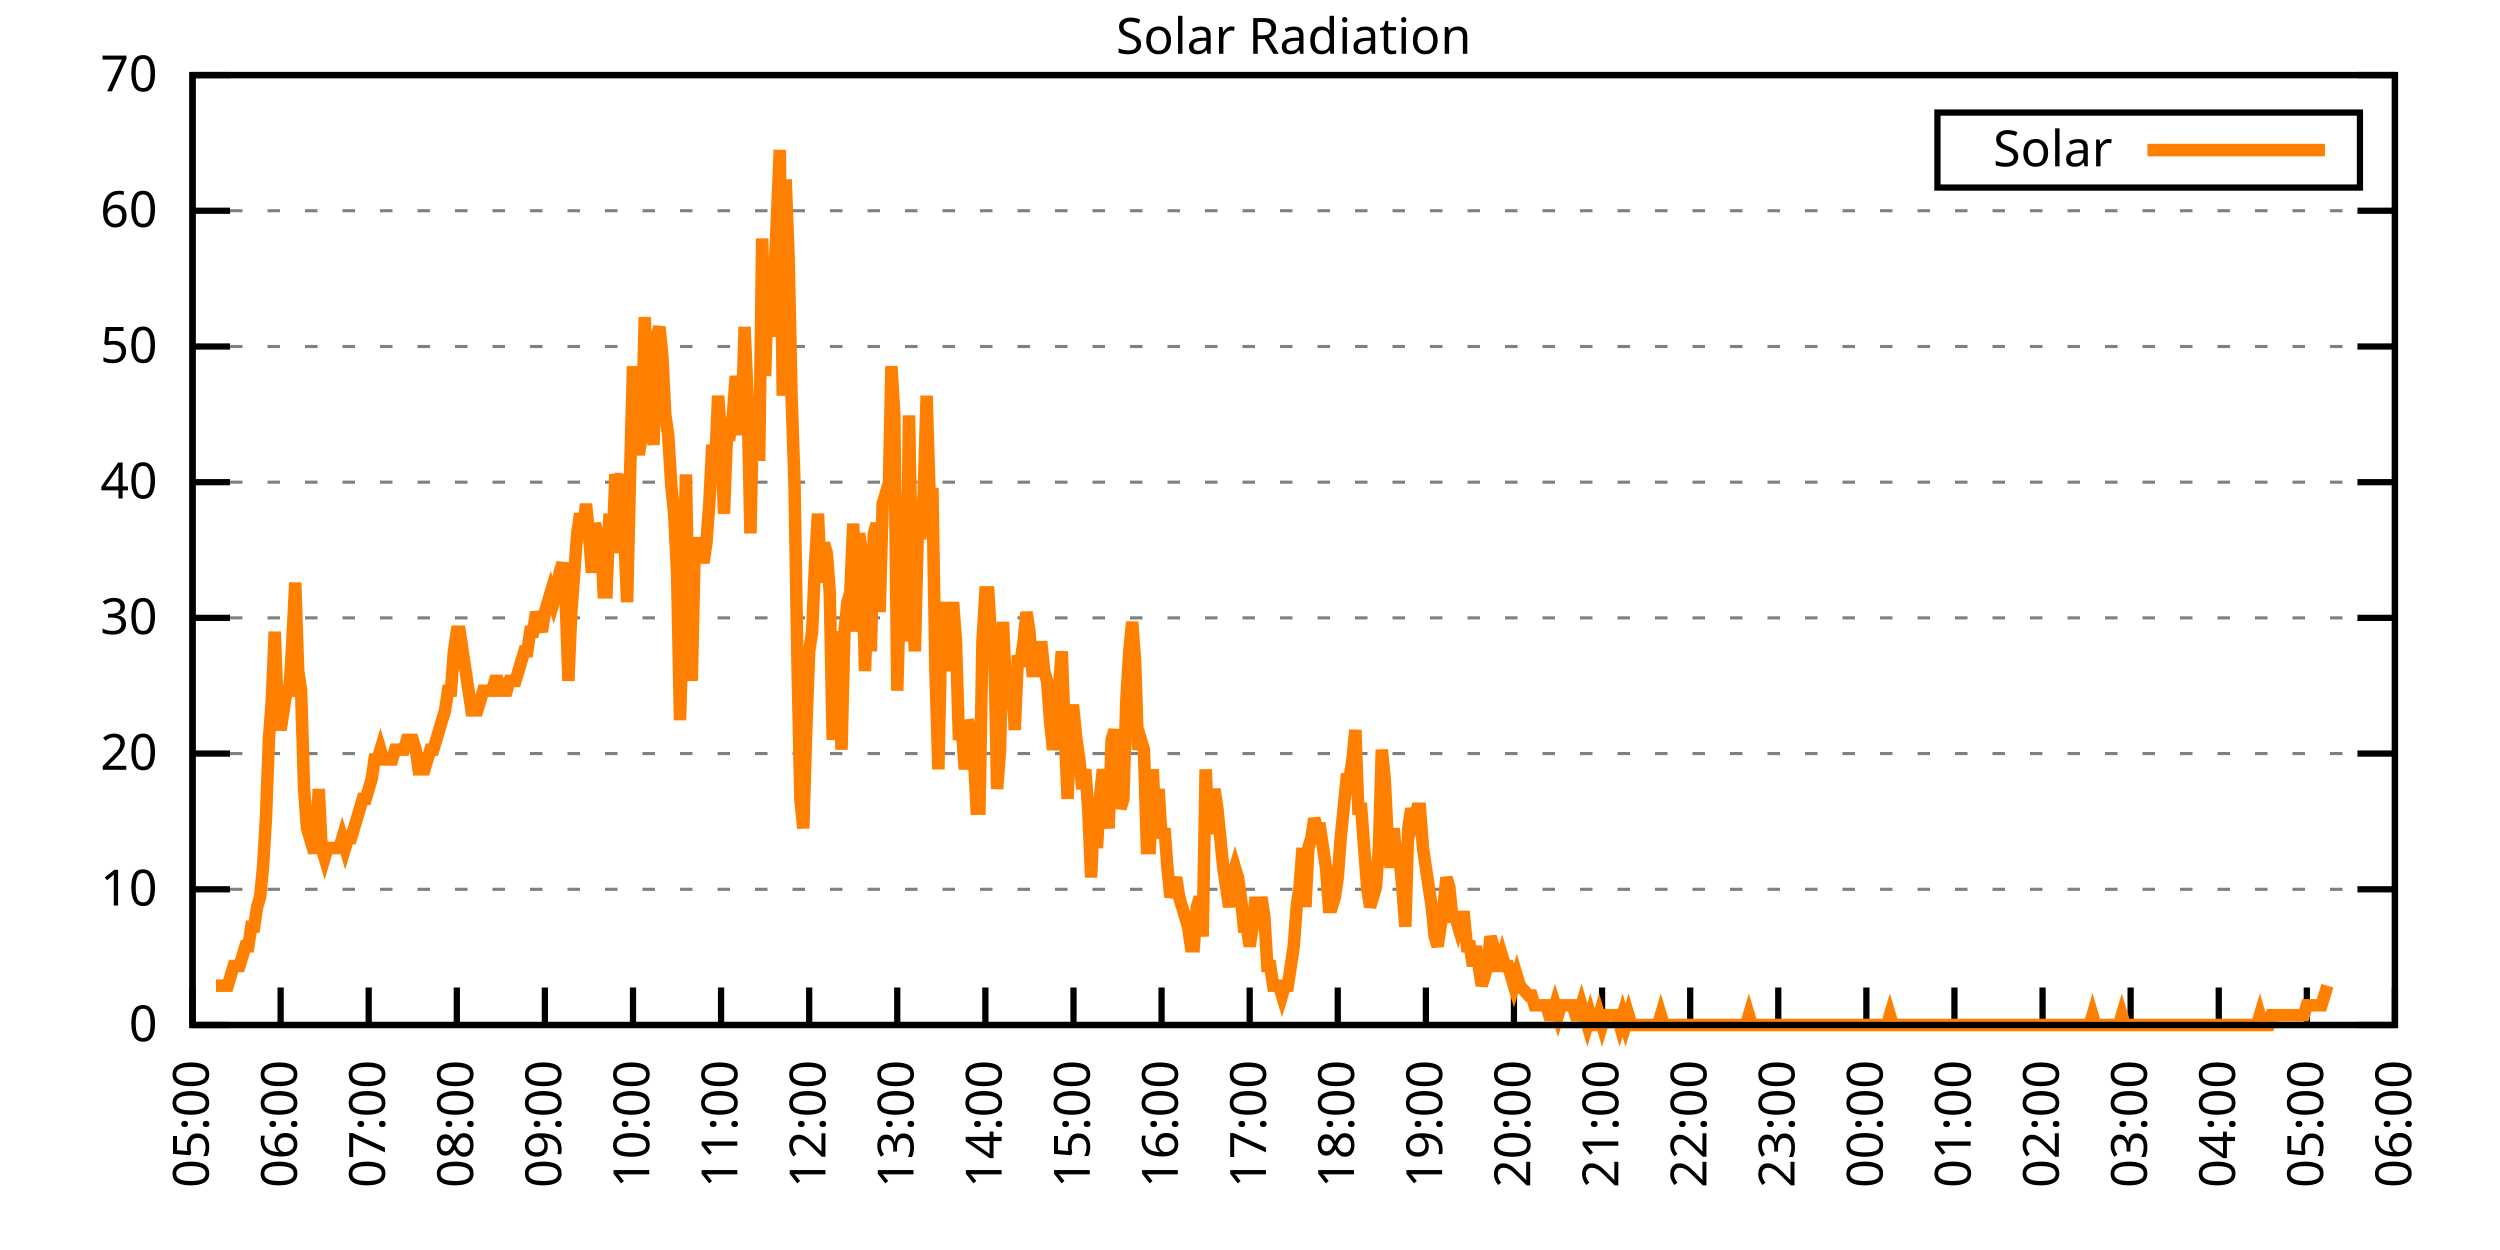
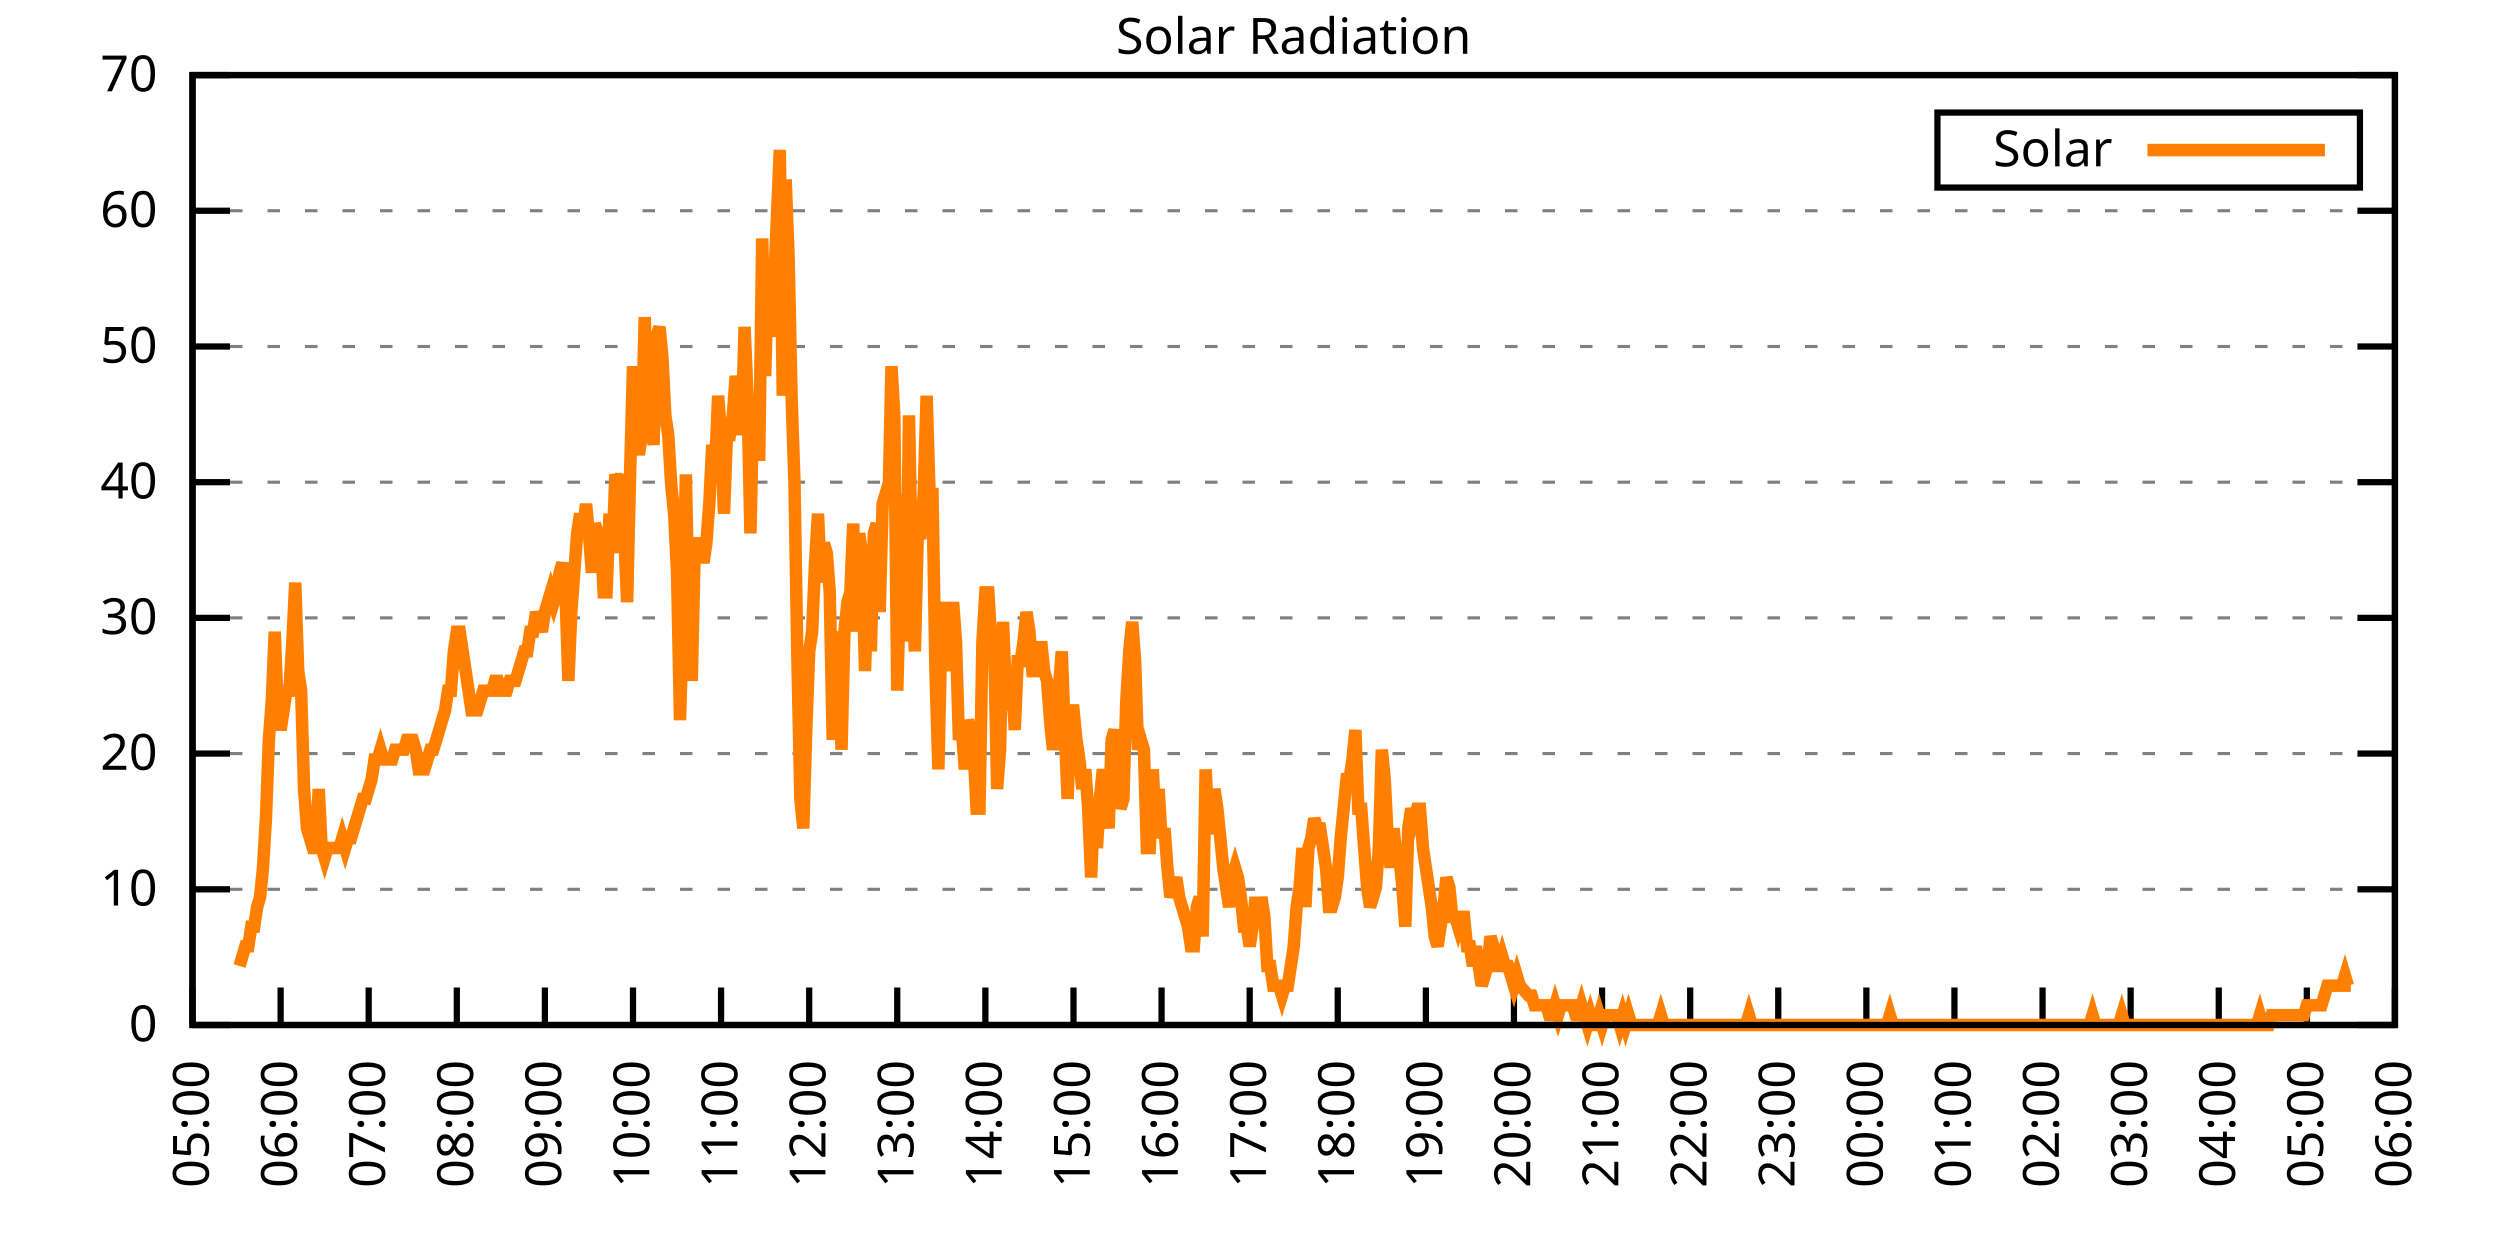
<svg xmlns="http://www.w3.org/2000/svg" xmlns:xlink="http://www.w3.org/1999/xlink" width="400" height="200" viewBox="0 0 400 200">
  <g id="gnuplot_canvas">
    <rect x="0" y="0" width="400" height="200" fill="none" />
    <defs>
      <circle id="gpDot" r="0.5" stroke-width="0.5" stroke="currentColor" />
      <path id="gpPt0" stroke-width="0.333" stroke="currentColor" d="M-1,0 h2 M0,-1 v2" />
      <path id="gpPt1" stroke-width="0.333" stroke="currentColor" d="M-1,-1 L1,1 M1,-1 L-1,1" />
      <path id="gpPt2" stroke-width="0.333" stroke="currentColor" d="M-1,0 L1,0 M0,-1 L0,1 M-1,-1 L1,1 M-1,1 L1,-1" />
      <rect id="gpPt3" stroke-width="0.333" stroke="currentColor" x="-1" y="-1" width="2" height="2" />
      <rect id="gpPt4" stroke-width="0.333" stroke="currentColor" fill="currentColor" x="-1" y="-1" width="2" height="2" />
      <circle id="gpPt5" stroke-width="0.333" stroke="currentColor" cx="0" cy="0" r="1" />
      <use xlink:href="#gpPt5" id="gpPt6" fill="currentColor" stroke="none" />
      <path id="gpPt7" stroke-width="0.333" stroke="currentColor" d="M0,-1.33 L-1.33,0.67 L1.33,0.67 z" />
      <use xlink:href="#gpPt7" id="gpPt8" fill="currentColor" stroke="none" />
      <use xlink:href="#gpPt7" id="gpPt9" stroke="currentColor" transform="rotate(180)" />
      <use xlink:href="#gpPt9" id="gpPt10" fill="currentColor" stroke="none" />
      <use xlink:href="#gpPt3" id="gpPt11" stroke="currentColor" transform="rotate(45)" />
      <use xlink:href="#gpPt11" id="gpPt12" fill="currentColor" stroke="none" />
      <path id="gpPt13" stroke-width="0.333" stroke="currentColor" d="M0,1.330 L1.265,0.411 L0.782,-1.067 L-0.782,-1.076 L-1.265,0.411 z" />
      <use xlink:href="#gpPt13" id="gpPt14" fill="currentColor" stroke="none" />
      <filter id="textbox" filterUnits="objectBoundingBox" x="0" y="0" height="1" width="1">
        <feFlood flood-color="white" flood-opacity="1" result="bgnd" />
        <feComposite in="SourceGraphic" in2="bgnd" operator="atop" />
      </filter>
      <filter id="greybox" filterUnits="objectBoundingBox" x="0" y="0" height="1" width="1">
        <feFlood flood-color="lightgrey" flood-opacity="1" result="grey" />
        <feComposite in="SourceGraphic" in2="grey" operator="atop" />
      </filter>
    </defs>
    <g fill="none" color="white" stroke="currentColor" stroke-width="1.00" stroke-linecap="butt" stroke-linejoin="miter">
</g>
    <g fill="none" color="black" stroke="currentColor" stroke-width="1.00" stroke-linecap="butt" stroke-linejoin="miter">
      <g stroke="none" shape-rendering="crispEdges">
        <polygon fill="rgb(255, 255, 255)" points="30.80,164.00 383.18,164.00 383.18,12.02 30.80,12.02 " />
      </g>
    </g>
    <g fill="none" color="black" stroke="currentColor" stroke-width="1.00" stroke-linecap="butt" stroke-linejoin="miter">
</g>
    <g fill="none" color="black" stroke="black" stroke-width="0.50" stroke-linecap="butt" stroke-linejoin="miter">
</g>
    <g fill="none" color="gray" stroke="currentColor" stroke-width="0.50" stroke-linecap="butt" stroke-linejoin="miter">
      <path stroke="gray" stroke-dasharray="2,4" class="gridline" d="M30.80,164.00 L383.19,164.00  " />
    </g>
    <g fill="none" color="gray" stroke="gray" stroke-width="1.00" stroke-linecap="butt" stroke-linejoin="miter">
</g>
    <g fill="none" color="black" stroke="currentColor" stroke-width="1.00" stroke-linecap="butt" stroke-linejoin="miter">
      <path stroke="black" d="M30.80,164.00 L36.80,164.00 M383.19,164.00 L377.19,164.00  " />
      <g transform="translate(25.20,166.60)" stroke="none" fill="black" font-family="Sans" font-size="8.00" text-anchor="end">
        <text>
          <tspan font-family="Sans"> 0</tspan>
        </text>
      </g>
    </g>
    <g fill="none" color="black" stroke="currentColor" stroke-width="1.00" stroke-linecap="butt" stroke-linejoin="miter">
</g>
    <g fill="none" color="black" stroke="black" stroke-width="0.50" stroke-linecap="butt" stroke-linejoin="miter">
</g>
    <g fill="none" color="gray" stroke="currentColor" stroke-width="0.50" stroke-linecap="butt" stroke-linejoin="miter">
      <path stroke="gray" stroke-dasharray="2,4" class="gridline" d="M30.80,142.29 L383.19,142.29  " />
    </g>
    <g fill="none" color="gray" stroke="gray" stroke-width="1.00" stroke-linecap="butt" stroke-linejoin="miter">
</g>
    <g fill="none" color="black" stroke="currentColor" stroke-width="1.00" stroke-linecap="butt" stroke-linejoin="miter">
      <path stroke="black" d="M30.80,142.29 L36.80,142.29 M383.19,142.29 L377.19,142.29  " />
      <g transform="translate(25.20,144.89)" stroke="none" fill="black" font-family="Sans" font-size="8.00" text-anchor="end">
        <text>
          <tspan font-family="Sans"> 10</tspan>
        </text>
      </g>
    </g>
    <g fill="none" color="black" stroke="currentColor" stroke-width="1.00" stroke-linecap="butt" stroke-linejoin="miter">
</g>
    <g fill="none" color="black" stroke="black" stroke-width="0.50" stroke-linecap="butt" stroke-linejoin="miter">
</g>
    <g fill="none" color="gray" stroke="currentColor" stroke-width="0.50" stroke-linecap="butt" stroke-linejoin="miter">
      <path stroke="gray" stroke-dasharray="2,4" class="gridline" d="M30.80,120.57 L383.19,120.57  " />
    </g>
    <g fill="none" color="gray" stroke="gray" stroke-width="1.00" stroke-linecap="butt" stroke-linejoin="miter">
</g>
    <g fill="none" color="black" stroke="currentColor" stroke-width="1.00" stroke-linecap="butt" stroke-linejoin="miter">
      <path stroke="black" d="M30.80,120.57 L36.80,120.57 M383.19,120.57 L377.19,120.57  " />
      <g transform="translate(25.20,123.17)" stroke="none" fill="black" font-family="Sans" font-size="8.00" text-anchor="end">
        <text>
          <tspan font-family="Sans"> 20</tspan>
        </text>
      </g>
    </g>
    <g fill="none" color="black" stroke="currentColor" stroke-width="1.00" stroke-linecap="butt" stroke-linejoin="miter">
</g>
    <g fill="none" color="black" stroke="black" stroke-width="0.50" stroke-linecap="butt" stroke-linejoin="miter">
</g>
    <g fill="none" color="gray" stroke="currentColor" stroke-width="0.50" stroke-linecap="butt" stroke-linejoin="miter">
      <path stroke="gray" stroke-dasharray="2,4" class="gridline" d="M30.80,98.86 L383.19,98.86  " />
    </g>
    <g fill="none" color="gray" stroke="gray" stroke-width="1.00" stroke-linecap="butt" stroke-linejoin="miter">
</g>
    <g fill="none" color="black" stroke="currentColor" stroke-width="1.00" stroke-linecap="butt" stroke-linejoin="miter">
      <path stroke="black" d="M30.80,98.86 L36.80,98.86 M383.19,98.86 L377.19,98.86  " />
      <g transform="translate(25.20,101.46)" stroke="none" fill="black" font-family="Sans" font-size="8.00" text-anchor="end">
        <text>
          <tspan font-family="Sans"> 30</tspan>
        </text>
      </g>
    </g>
    <g fill="none" color="black" stroke="currentColor" stroke-width="1.00" stroke-linecap="butt" stroke-linejoin="miter">
</g>
    <g fill="none" color="black" stroke="black" stroke-width="0.50" stroke-linecap="butt" stroke-linejoin="miter">
</g>
    <g fill="none" color="gray" stroke="currentColor" stroke-width="0.50" stroke-linecap="butt" stroke-linejoin="miter">
      <path stroke="gray" stroke-dasharray="2,4" class="gridline" d="M30.80,77.15 L383.19,77.15  " />
    </g>
    <g fill="none" color="gray" stroke="gray" stroke-width="1.00" stroke-linecap="butt" stroke-linejoin="miter">
</g>
    <g fill="none" color="black" stroke="currentColor" stroke-width="1.00" stroke-linecap="butt" stroke-linejoin="miter">
      <path stroke="black" d="M30.80,77.15 L36.80,77.15 M383.19,77.15 L377.19,77.15  " />
      <g transform="translate(25.20,79.75)" stroke="none" fill="black" font-family="Sans" font-size="8.00" text-anchor="end">
        <text>
          <tspan font-family="Sans"> 40</tspan>
        </text>
      </g>
    </g>
    <g fill="none" color="black" stroke="currentColor" stroke-width="1.00" stroke-linecap="butt" stroke-linejoin="miter">
</g>
    <g fill="none" color="black" stroke="black" stroke-width="0.50" stroke-linecap="butt" stroke-linejoin="miter">
</g>
    <g fill="none" color="gray" stroke="currentColor" stroke-width="0.50" stroke-linecap="butt" stroke-linejoin="miter">
      <path stroke="gray" stroke-dasharray="2,4" class="gridline" d="M30.80,55.44 L383.19,55.44  " />
    </g>
    <g fill="none" color="gray" stroke="gray" stroke-width="1.00" stroke-linecap="butt" stroke-linejoin="miter">
</g>
    <g fill="none" color="black" stroke="currentColor" stroke-width="1.00" stroke-linecap="butt" stroke-linejoin="miter">
      <path stroke="black" d="M30.80,55.44 L36.80,55.44 M383.19,55.44 L377.19,55.44  " />
      <g transform="translate(25.20,58.04)" stroke="none" fill="black" font-family="Sans" font-size="8.00" text-anchor="end">
        <text>
          <tspan font-family="Sans"> 50</tspan>
        </text>
      </g>
    </g>
    <g fill="none" color="black" stroke="currentColor" stroke-width="1.00" stroke-linecap="butt" stroke-linejoin="miter">
</g>
    <g fill="none" color="black" stroke="black" stroke-width="0.50" stroke-linecap="butt" stroke-linejoin="miter">
</g>
    <g fill="none" color="gray" stroke="currentColor" stroke-width="0.50" stroke-linecap="butt" stroke-linejoin="miter">
      <path stroke="gray" stroke-dasharray="2,4" class="gridline" d="M30.80,33.72 L383.19,33.72  " />
    </g>
    <g fill="none" color="gray" stroke="gray" stroke-width="1.00" stroke-linecap="butt" stroke-linejoin="miter">
</g>
    <g fill="none" color="black" stroke="currentColor" stroke-width="1.00" stroke-linecap="butt" stroke-linejoin="miter">
      <path stroke="black" d="M30.80,33.72 L36.80,33.72 M383.19,33.72 L377.19,33.72  " />
      <g transform="translate(25.20,36.32)" stroke="none" fill="black" font-family="Sans" font-size="8.00" text-anchor="end">
        <text>
          <tspan font-family="Sans"> 60</tspan>
        </text>
      </g>
    </g>
    <g fill="none" color="black" stroke="currentColor" stroke-width="1.00" stroke-linecap="butt" stroke-linejoin="miter">
</g>
    <g fill="none" color="black" stroke="black" stroke-width="0.50" stroke-linecap="butt" stroke-linejoin="miter">
</g>
    <g fill="none" color="gray" stroke="currentColor" stroke-width="0.50" stroke-linecap="butt" stroke-linejoin="miter">
      <path stroke="gray" stroke-dasharray="2,4" class="gridline" d="M30.80,12.01 L383.19,12.01  " />
    </g>
    <g fill="none" color="gray" stroke="gray" stroke-width="1.00" stroke-linecap="butt" stroke-linejoin="miter">
</g>
    <g fill="none" color="black" stroke="currentColor" stroke-width="1.00" stroke-linecap="butt" stroke-linejoin="miter">
      <path stroke="black" d="M30.80,12.01 L36.80,12.01 M383.19,12.01 L377.19,12.01  " />
      <g transform="translate(25.20,14.61)" stroke="none" fill="black" font-family="Sans" font-size="8.00" text-anchor="end">
        <text>
          <tspan font-family="Sans"> 70</tspan>
        </text>
      </g>
    </g>
    <g fill="none" color="black" stroke="currentColor" stroke-width="1.00" stroke-linecap="butt" stroke-linejoin="miter">
      <path stroke="black" d="M30.80,164.00 L30.80,158.00  " />
      <g transform="translate(33.40,169.60) rotate(270.00)" stroke="none" fill="black" font-family="Sans" font-size="8.00" text-anchor="end">
        <text>
          <tspan font-family="Sans">05:00</tspan>
        </text>
      </g>
    </g>
    <g fill="none" color="black" stroke="currentColor" stroke-width="1.00" stroke-linecap="butt" stroke-linejoin="miter">
      <path stroke="black" d="M44.90,164.00 L44.90,158.00  " />
      <g transform="translate(47.50,169.60) rotate(270.00)" stroke="none" fill="black" font-family="Sans" font-size="8.00" text-anchor="end">
        <text>
          <tspan font-family="Sans">06:00</tspan>
        </text>
      </g>
    </g>
    <g fill="none" color="black" stroke="currentColor" stroke-width="1.00" stroke-linecap="butt" stroke-linejoin="miter">
      <path stroke="black" d="M58.99,164.00 L58.99,158.00  " />
      <g transform="translate(61.59,169.60) rotate(270.00)" stroke="none" fill="black" font-family="Sans" font-size="8.00" text-anchor="end">
        <text>
          <tspan font-family="Sans">07:00</tspan>
        </text>
      </g>
    </g>
    <g fill="none" color="black" stroke="currentColor" stroke-width="1.00" stroke-linecap="butt" stroke-linejoin="miter">
      <path stroke="black" d="M73.09,164.00 L73.09,158.00  " />
      <g transform="translate(75.69,169.60) rotate(270.00)" stroke="none" fill="black" font-family="Sans" font-size="8.00" text-anchor="end">
        <text>
          <tspan font-family="Sans">08:00</tspan>
        </text>
      </g>
    </g>
    <g fill="none" color="black" stroke="currentColor" stroke-width="1.00" stroke-linecap="butt" stroke-linejoin="miter">
      <path stroke="black" d="M87.18,164.00 L87.18,158.00  " />
      <g transform="translate(89.78,169.60) rotate(270.00)" stroke="none" fill="black" font-family="Sans" font-size="8.00" text-anchor="end">
        <text>
          <tspan font-family="Sans">09:00</tspan>
        </text>
      </g>
    </g>
    <g fill="none" color="black" stroke="currentColor" stroke-width="1.00" stroke-linecap="butt" stroke-linejoin="miter">
      <path stroke="black" d="M101.28,164.00 L101.28,158.00  " />
      <g transform="translate(103.88,169.60) rotate(270.00)" stroke="none" fill="black" font-family="Sans" font-size="8.00" text-anchor="end">
        <text>
          <tspan font-family="Sans">10:00</tspan>
        </text>
      </g>
    </g>
    <g fill="none" color="black" stroke="currentColor" stroke-width="1.00" stroke-linecap="butt" stroke-linejoin="miter">
      <path stroke="black" d="M115.37,164.00 L115.37,158.00  " />
      <g transform="translate(117.97,169.60) rotate(270.00)" stroke="none" fill="black" font-family="Sans" font-size="8.00" text-anchor="end">
        <text>
          <tspan font-family="Sans">11:00</tspan>
        </text>
      </g>
    </g>
    <g fill="none" color="black" stroke="currentColor" stroke-width="1.00" stroke-linecap="butt" stroke-linejoin="miter">
      <path stroke="black" d="M129.47,164.00 L129.47,158.00  " />
      <g transform="translate(132.07,169.60) rotate(270.00)" stroke="none" fill="black" font-family="Sans" font-size="8.00" text-anchor="end">
        <text>
          <tspan font-family="Sans">12:00</tspan>
        </text>
      </g>
    </g>
    <g fill="none" color="black" stroke="currentColor" stroke-width="1.00" stroke-linecap="butt" stroke-linejoin="miter">
      <path stroke="black" d="M143.56,164.00 L143.56,158.00  " />
      <g transform="translate(146.16,169.60) rotate(270.00)" stroke="none" fill="black" font-family="Sans" font-size="8.00" text-anchor="end">
        <text>
          <tspan font-family="Sans">13:00</tspan>
        </text>
      </g>
    </g>
    <g fill="none" color="black" stroke="currentColor" stroke-width="1.00" stroke-linecap="butt" stroke-linejoin="miter">
      <path stroke="black" d="M157.66,164.00 L157.66,158.00  " />
      <g transform="translate(160.26,169.60) rotate(270.00)" stroke="none" fill="black" font-family="Sans" font-size="8.00" text-anchor="end">
        <text>
          <tspan font-family="Sans">14:00</tspan>
        </text>
      </g>
    </g>
    <g fill="none" color="black" stroke="currentColor" stroke-width="1.00" stroke-linecap="butt" stroke-linejoin="miter">
      <path stroke="black" d="M171.76,164.00 L171.76,158.00  " />
      <g transform="translate(174.36,169.60) rotate(270.00)" stroke="none" fill="black" font-family="Sans" font-size="8.00" text-anchor="end">
        <text>
          <tspan font-family="Sans">15:00</tspan>
        </text>
      </g>
    </g>
    <g fill="none" color="black" stroke="currentColor" stroke-width="1.00" stroke-linecap="butt" stroke-linejoin="miter">
      <path stroke="black" d="M185.85,164.00 L185.85,158.00  " />
      <g transform="translate(188.45,169.60) rotate(270.00)" stroke="none" fill="black" font-family="Sans" font-size="8.00" text-anchor="end">
        <text>
          <tspan font-family="Sans">16:00</tspan>
        </text>
      </g>
    </g>
    <g fill="none" color="black" stroke="currentColor" stroke-width="1.00" stroke-linecap="butt" stroke-linejoin="miter">
      <path stroke="black" d="M199.95,164.00 L199.95,158.00  " />
      <g transform="translate(202.55,169.60) rotate(270.00)" stroke="none" fill="black" font-family="Sans" font-size="8.00" text-anchor="end">
        <text>
          <tspan font-family="Sans">17:00</tspan>
        </text>
      </g>
    </g>
    <g fill="none" color="black" stroke="currentColor" stroke-width="1.00" stroke-linecap="butt" stroke-linejoin="miter">
      <path stroke="black" d="M214.04,164.00 L214.04,158.00  " />
      <g transform="translate(216.64,169.60) rotate(270.00)" stroke="none" fill="black" font-family="Sans" font-size="8.00" text-anchor="end">
        <text>
          <tspan font-family="Sans">18:00</tspan>
        </text>
      </g>
    </g>
    <g fill="none" color="black" stroke="currentColor" stroke-width="1.00" stroke-linecap="butt" stroke-linejoin="miter">
      <path stroke="black" d="M228.14,164.00 L228.14,158.00  " />
      <g transform="translate(230.74,169.60) rotate(270.00)" stroke="none" fill="black" font-family="Sans" font-size="8.00" text-anchor="end">
        <text>
          <tspan font-family="Sans">19:00</tspan>
        </text>
      </g>
    </g>
    <g fill="none" color="black" stroke="currentColor" stroke-width="1.00" stroke-linecap="butt" stroke-linejoin="miter">
      <path stroke="black" d="M242.23,164.00 L242.23,158.00  " />
      <g transform="translate(244.83,169.60) rotate(270.00)" stroke="none" fill="black" font-family="Sans" font-size="8.00" text-anchor="end">
        <text>
          <tspan font-family="Sans">20:00</tspan>
        </text>
      </g>
    </g>
    <g fill="none" color="black" stroke="currentColor" stroke-width="1.00" stroke-linecap="butt" stroke-linejoin="miter">
      <path stroke="black" d="M256.33,164.00 L256.33,158.00  " />
      <g transform="translate(258.93,169.60) rotate(270.00)" stroke="none" fill="black" font-family="Sans" font-size="8.00" text-anchor="end">
        <text>
          <tspan font-family="Sans">21:00</tspan>
        </text>
      </g>
    </g>
    <g fill="none" color="black" stroke="currentColor" stroke-width="1.00" stroke-linecap="butt" stroke-linejoin="miter">
      <path stroke="black" d="M270.43,164.00 L270.43,158.00  " />
      <g transform="translate(273.03,169.60) rotate(270.00)" stroke="none" fill="black" font-family="Sans" font-size="8.00" text-anchor="end">
        <text>
          <tspan font-family="Sans">22:00</tspan>
        </text>
      </g>
    </g>
    <g fill="none" color="black" stroke="currentColor" stroke-width="1.00" stroke-linecap="butt" stroke-linejoin="miter">
      <path stroke="black" d="M284.52,164.00 L284.52,158.00  " />
      <g transform="translate(287.12,169.60) rotate(270.00)" stroke="none" fill="black" font-family="Sans" font-size="8.00" text-anchor="end">
        <text>
          <tspan font-family="Sans">23:00</tspan>
        </text>
      </g>
    </g>
    <g fill="none" color="black" stroke="currentColor" stroke-width="1.00" stroke-linecap="butt" stroke-linejoin="miter">
      <path stroke="black" d="M298.62,164.00 L298.62,158.00  " />
      <g transform="translate(301.22,169.60) rotate(270.00)" stroke="none" fill="black" font-family="Sans" font-size="8.00" text-anchor="end">
        <text>
          <tspan font-family="Sans">00:00</tspan>
        </text>
      </g>
    </g>
    <g fill="none" color="black" stroke="currentColor" stroke-width="1.00" stroke-linecap="butt" stroke-linejoin="miter">
      <path stroke="black" d="M312.71,164.00 L312.71,158.00  " />
      <g transform="translate(315.31,169.60) rotate(270.00)" stroke="none" fill="black" font-family="Sans" font-size="8.00" text-anchor="end">
        <text>
          <tspan font-family="Sans">01:00</tspan>
        </text>
      </g>
    </g>
    <g fill="none" color="black" stroke="currentColor" stroke-width="1.00" stroke-linecap="butt" stroke-linejoin="miter">
      <path stroke="black" d="M326.81,164.00 L326.81,158.00  " />
      <g transform="translate(329.41,169.60) rotate(270.00)" stroke="none" fill="black" font-family="Sans" font-size="8.00" text-anchor="end">
        <text>
          <tspan font-family="Sans">02:00</tspan>
        </text>
      </g>
    </g>
    <g fill="none" color="black" stroke="currentColor" stroke-width="1.00" stroke-linecap="butt" stroke-linejoin="miter">
      <path stroke="black" d="M340.90,164.00 L340.90,158.00  " />
      <g transform="translate(343.50,169.60) rotate(270.00)" stroke="none" fill="black" font-family="Sans" font-size="8.00" text-anchor="end">
        <text>
          <tspan font-family="Sans">03:00</tspan>
        </text>
      </g>
    </g>
    <g fill="none" color="black" stroke="currentColor" stroke-width="1.00" stroke-linecap="butt" stroke-linejoin="miter">
      <path stroke="black" d="M355.00,164.00 L355.00,158.00  " />
      <g transform="translate(357.60,169.60) rotate(270.00)" stroke="none" fill="black" font-family="Sans" font-size="8.00" text-anchor="end">
        <text>
          <tspan font-family="Sans">04:00</tspan>
        </text>
      </g>
    </g>
    <g fill="none" color="black" stroke="currentColor" stroke-width="1.00" stroke-linecap="butt" stroke-linejoin="miter">
      <path stroke="black" d="M369.09,164.00 L369.09,158.00  " />
      <g transform="translate(371.69,169.60) rotate(270.00)" stroke="none" fill="black" font-family="Sans" font-size="8.00" text-anchor="end">
        <text>
          <tspan font-family="Sans">05:00</tspan>
        </text>
      </g>
    </g>
    <g fill="none" color="black" stroke="currentColor" stroke-width="1.00" stroke-linecap="butt" stroke-linejoin="miter">
      <path stroke="black" d="M383.19,164.00 L383.19,158.00  " />
      <g transform="translate(385.79,169.60) rotate(270.00)" stroke="none" fill="black" font-family="Sans" font-size="8.00" text-anchor="end">
        <text>
          <tspan font-family="Sans">06:00</tspan>
        </text>
      </g>
    </g>
    <g fill="none" color="black" stroke="currentColor" stroke-width="1.00" stroke-linecap="butt" stroke-linejoin="miter">
</g>
    <g fill="none" color="black" stroke="currentColor" stroke-width="1.00" stroke-linecap="butt" stroke-linejoin="miter">
      <path stroke="black" d="M30.80,12.01 L30.80,164.00 L383.19,164.00 L383.19,12.01 L30.80,12.01 Z  " />
    </g>
    <g fill="none" color="black" stroke="currentColor" stroke-width="1.00" stroke-linecap="butt" stroke-linejoin="miter">
</g>
    <g fill="none" color="black" stroke="currentColor" stroke-width="1.00" stroke-linecap="butt" stroke-linejoin="miter">
      <path stroke="black" d="M309.99,30.01 L309.99,18.01 L377.59,18.01 L377.59,30.01 L309.99,30.01 Z  " />
    </g>
    <g id="Solar_Radiation_plot_1">
      <g fill="none" color="white" stroke="black" stroke-width="2.00" stroke-linecap="butt" stroke-linejoin="miter">
</g>
      <g fill="none" color="black" stroke="currentColor" stroke-width="2.00" stroke-linecap="butt" stroke-linejoin="miter">
        <g transform="translate(337.99,26.61)" stroke="none" fill="black" font-family="Sans" font-size="8.00" text-anchor="end">
          <text>
            <tspan font-family="Sans">Solar</tspan>
          </text>
        </g>
      </g>
      <g fill="none" color="black" stroke="currentColor" stroke-width="2.00" stroke-linecap="butt" stroke-linejoin="miter">
-         <path stroke="rgb(255, 127,   0)" d="M343.59,24.01 L371.99,24.01 M34.56,157.71 L35.03,157.71 L35.50,157.71 L35.97,157.71 L36.44,157.71 L36.91,156.13   L37.38,154.56 L37.85,154.56 L38.32,154.56 L38.79,152.99 L39.26,151.41 L39.73,151.41 L40.20,148.27 L40.67,148.27   L41.14,145.12 L41.61,143.55 L42.08,138.83 L42.55,130.96 L43.02,118.38 L43.49,112.09 L43.96,101.07 L44.43,113.66   L44.90,116.80 L45.37,113.66 L45.84,110.51 L46.31,110.51 L46.78,102.65 L47.24,93.21 L47.71,107.37 L48.18,110.51   L48.65,126.24 L49.12,132.54 L49.59,134.11 L50.06,135.68 L50.53,135.68 L51.00,126.24 L51.47,135.68 L51.94,137.26   L52.41,135.68 L52.88,135.68 L53.35,135.68 L53.82,135.68 L54.29,135.68 L54.76,134.11 L55.23,135.68 L55.70,134.11   L56.17,134.11 L56.64,132.54 L57.11,130.96 L57.58,129.39 L58.05,127.82 L58.52,127.82 L58.99,126.24 L59.46,124.67   L59.93,121.52 L60.40,121.52 L60.87,119.95 L61.34,121.52 L61.81,121.52 L62.28,121.52 L62.75,121.52 L63.22,119.95   L63.69,119.95 L64.16,119.95 L64.63,119.95 L65.10,118.38 L65.57,118.38 L66.04,118.38 L66.51,119.95 L66.98,123.10   L67.45,123.10 L67.92,123.10 L68.39,121.52 L68.86,119.95 L69.33,119.95 L69.80,118.38 L70.27,116.80 L70.74,115.23   L71.21,113.66 L71.68,110.51 L72.15,110.51 L72.62,104.22 L73.09,101.07 L73.56,101.07 L74.03,104.22 L74.50,107.37   L74.97,110.51 L75.44,113.66 L75.91,113.66 L76.38,113.66 L76.85,112.09 L77.32,110.51 L77.79,110.51 L78.26,110.51   L78.73,110.51 L79.19,108.94 L79.66,108.94 L80.13,110.51 L80.60,110.51 L81.07,110.51 L81.54,108.94 L82.01,108.94   L82.48,108.94 L82.95,107.37 L83.42,105.79 L83.89,104.22 L84.36,104.22 L84.83,101.07 L85.30,101.07 L85.77,97.93   L86.24,99.50 L86.71,101.07 L87.18,97.93 L87.65,96.35 L88.12,94.78 L88.59,96.35 L89.06,94.78 L89.53,91.63   L90.00,90.06 L90.47,94.78 L90.94,108.94 L91.41,97.93 L91.88,91.63 L92.35,85.34 L92.82,82.19 L93.29,85.34   L93.76,80.62 L94.23,85.34 L94.70,91.63 L95.17,83.77 L95.64,85.34 L96.11,85.34 L96.58,94.78 L97.05,94.78   L97.52,82.19 L97.99,88.49 L98.46,75.90 L98.93,77.48 L99.40,75.90 L99.87,85.34 L100.34,96.35 L100.81,75.90   L101.28,58.60 L101.75,69.61 L102.22,72.76 L102.69,69.61 L103.16,50.73 L103.63,69.61 L104.10,66.46 L104.57,71.18   L105.04,53.88 L105.51,52.30 L105.98,57.02 L106.45,66.46 L106.92,69.61 L107.39,77.48 L107.86,82.19 L108.33,91.63   L108.80,115.23 L109.27,99.50 L109.74,75.90 L110.21,99.50 L110.68,108.94 L111.14,88.49 L111.61,86.91 L112.08,86.91   L112.55,90.06 L113.02,86.91 L113.49,80.62 L113.96,71.18 L114.43,74.33 L114.90,63.32 L115.37,69.61 L115.84,82.19   L116.31,69.61 L116.78,69.61 L117.25,66.46 L117.72,60.17 L118.19,63.32 L118.66,69.61 L119.13,52.30 L119.60,63.32   L120.07,85.34 L120.54,63.32 L121.01,72.76 L121.48,72.76 L121.95,38.15 L122.42,60.17 L122.89,44.44 L123.36,53.88   L123.83,46.01 L124.30,35.00 L124.77,23.99 L125.24,63.32 L125.71,28.71 L126.18,41.29 L126.65,63.32 L127.12,77.48   L127.59,105.79 L128.06,127.82 L128.53,132.54 L129.00,116.80 L129.47,104.22 L129.94,101.07 L130.41,90.06 L130.88,82.19   L131.35,93.21 L131.82,86.91 L132.29,88.49 L132.76,94.78 L133.23,118.38 L133.70,104.22 L134.17,101.07 L134.64,119.95   L135.11,101.07 L135.58,96.35 L136.05,94.78 L136.52,83.77 L136.99,101.07 L137.46,85.34 L137.93,88.49 L138.40,107.37   L138.87,93.21 L139.34,104.22 L139.81,85.34 L140.28,83.77 L140.75,97.93 L141.22,80.62 L141.69,79.05 L142.16,80.62   L142.63,58.60 L143.09,66.46 L143.56,110.51 L144.03,93.21 L144.50,79.05 L144.97,102.65 L145.44,66.46 L145.91,91.63   L146.38,104.22 L146.85,85.34 L147.32,85.34 L147.79,79.05 L148.26,63.32 L148.73,79.05 L149.20,79.05 L149.67,107.37   L150.14,123.10 L150.61,101.07 L151.08,96.35 L151.55,107.37 L152.02,101.07 L152.49,96.35 L152.96,102.65 L153.43,118.38   L153.90,116.80 L154.37,123.10 L154.84,115.23 L155.31,116.80 L155.78,119.95 L156.25,129.39 L156.72,129.39 L157.19,102.65   L157.66,94.78 L158.13,94.78 L158.60,102.65 L159.07,102.65 L159.54,126.24 L160.01,119.95 L160.48,99.50 L160.95,110.51   L161.42,113.66 L161.89,107.37 L162.36,116.80 L162.83,105.79 L163.30,105.79 L163.77,102.65 L164.24,97.93 L164.71,101.07   L165.18,107.37 L165.65,107.37 L166.12,107.37 L166.59,102.65 L167.06,107.37 L167.53,108.94 L168.00,115.23 L168.47,119.95   L168.94,116.80 L169.41,110.51 L169.88,104.22 L170.35,116.80 L170.82,127.82 L171.29,113.66 L171.76,113.66 L172.23,118.38   L172.70,121.52 L173.17,126.24 L173.64,123.10 L174.11,129.39 L174.58,140.40 L175.04,129.39 L175.51,135.68 L175.98,127.82   L176.45,123.10 L176.92,127.82 L177.39,132.54 L177.86,118.38 L178.33,116.80 L178.80,119.95 L179.27,129.39 L179.74,127.82   L180.21,112.09 L180.68,104.22 L181.15,99.50 L181.62,105.79 L182.09,119.95 L182.56,118.38 L183.03,119.95 L183.50,135.68   L183.97,135.68 L184.44,123.10 L184.91,132.54 L185.38,126.24 L185.85,134.11 L186.32,132.54 L186.79,138.83 L187.26,143.55   L187.73,141.98 L188.20,140.40 L188.67,143.55 L189.14,145.12 L189.61,146.70 L190.08,148.27 L190.55,151.41 L191.02,151.41   L191.49,145.12 L191.96,143.55 L192.43,149.84 L192.90,123.10 L193.37,132.54 L193.84,132.54 L194.31,126.24 L194.78,129.39   L195.25,134.11 L195.72,138.83 L196.19,141.98 L196.66,145.12 L197.13,140.40 L197.60,138.83 L198.07,140.40 L198.54,143.55   L199.01,148.27 L199.48,148.27 L199.95,151.41 L200.42,148.27 L200.89,143.55 L201.36,148.27 L201.83,143.55 L202.30,146.70   L202.77,154.56 L203.24,154.56 L203.71,157.71 L204.18,157.71 L204.65,157.71 L205.12,159.28 L205.59,157.71 L206.06,157.71   L206.53,154.56 L207.00,151.41 L207.46,145.12 L207.93,141.98 L208.40,135.68 L208.87,145.12 L209.34,135.68 L209.81,134.11   L210.28,130.96 L210.75,132.54 L211.22,132.54 L211.69,135.68 L212.16,138.83 L212.63,145.12 L213.10,145.12 L213.57,143.55   L214.04,140.40 L214.51,134.11 L214.98,129.39 L215.45,124.67 L215.92,124.67 L216.39,121.52 L216.86,116.80 L217.33,129.39   L217.80,129.39 L218.27,135.68 L218.74,141.98 L219.21,145.12 L219.68,143.55 L220.15,141.98 L220.62,135.68 L221.09,119.95   L221.56,124.67 L222.03,134.11 L222.50,138.83 L222.97,132.54 L223.44,137.26 L223.91,137.26 L224.38,141.98 L224.85,148.27   L225.32,132.54 L225.79,129.39 L226.26,130.96 L226.73,129.39 L227.20,129.39 L227.67,135.68 L228.14,138.83 L228.61,141.98   L229.08,145.12 L229.55,149.84 L230.02,151.41 L230.49,148.27 L230.96,145.12 L231.43,140.40 L231.90,141.98 L232.37,146.70   L232.84,146.70 L233.31,148.27 L233.78,146.70 L234.25,146.70 L234.72,151.41 L235.19,151.41 L235.66,154.56 L236.13,151.41   L236.60,154.56 L237.07,157.71 L237.54,156.13 L238.01,154.56 L238.48,149.84 L238.95,151.41 L239.41,154.56 L239.88,154.56   L240.35,152.99 L240.82,154.56 L241.29,154.56 L241.76,156.13 L242.23,157.71 L242.70,156.13 L243.17,157.71 L244.58,159.28   L245.05,159.28 L245.52,160.85 L245.99,160.85 L246.46,160.85 L246.93,160.85 L247.40,160.85 L247.87,162.43 L248.34,162.43   L248.81,160.85 L249.28,162.43 L249.75,160.85 L250.22,160.85 L250.69,160.85 L251.16,160.85 L251.63,160.85 L252.10,162.43   L252.57,162.43 L253.04,160.85 L253.51,162.43 L253.98,164.00 L254.45,162.43 L254.92,164.00 L255.39,164.00 L255.86,162.43   L256.33,164.00 L256.80,162.43 L257.27,162.43 L257.74,162.43 L258.21,162.43 L258.68,162.43 L259.15,164.00 L259.62,162.43   L260.09,164.00 L260.56,162.43 L261.03,164.00 L261.50,164.00 L261.97,164.00 L262.44,164.00 L262.91,164.00 L263.38,164.00   L263.85,164.00 L264.32,164.00 L264.79,164.00 L265.26,164.00 L265.73,162.43 L266.20,164.00 L266.67,164.00 L267.14,164.00   L267.61,164.00 L268.08,164.00 L268.55,164.00 L269.02,164.00 L269.49,164.00 L269.96,164.00 L270.43,164.00 L270.90,164.00   L271.36,164.00 L271.83,164.00 L272.30,164.00 L272.77,164.00 L273.24,164.00 L273.71,164.00 L274.18,164.00 L274.65,164.00   L275.12,164.00 L275.59,164.00 L276.06,164.00 L276.53,164.00 L277.00,164.00 L277.47,164.00 L277.94,164.00 L278.41,164.00   L278.88,164.00 L279.35,164.00 L279.82,162.43 L280.29,164.00 L280.76,164.00 L281.23,164.00 L281.70,164.00 L282.17,164.00   L282.64,164.00 L283.11,164.00 L283.58,164.00 L284.05,164.00 L284.52,164.00 L284.99,164.00 L285.46,164.00 L285.93,164.00   L286.40,164.00 L286.87,164.00 L287.34,164.00 L287.81,164.00 L288.28,164.00 L288.75,164.00 L289.22,164.00 L289.69,164.00   L290.16,164.00 L290.63,164.00 L291.10,164.00 L291.57,164.00 L292.04,164.00 L292.51,164.00 L292.98,164.00 L293.45,164.00   L293.92,164.00 L294.39,164.00 L294.86,164.00 L295.33,164.00 L295.80,164.00 L296.27,164.00 L296.74,164.00 L297.21,164.00   L297.68,164.00 L298.15,164.00 L298.62,164.00 L299.09,164.00 L299.56,164.00 L300.03,164.00 L300.50,164.00 L300.97,164.00   L301.44,164.00 L301.91,164.00 L302.38,162.43 L302.85,164.00 L303.31,164.00 L303.78,164.00 L304.25,164.00 L304.72,164.00   L305.19,164.00 L305.66,164.00 L306.13,164.00 L306.60,164.00 L307.07,164.00 L307.54,164.00 L308.01,164.00 L308.48,164.00   L308.95,164.00 L309.42,164.00 L309.89,164.00 L310.36,164.00 L310.83,164.00 L311.30,164.00 L311.77,164.00 L312.24,164.00   L312.71,164.00 L313.18,164.00 L313.65,164.00 L314.12,164.00 L314.59,164.00 L315.06,164.00 L315.53,164.00 L316.00,164.00   L316.47,164.00 L316.94,164.00 L317.41,164.00 L317.88,164.00 L318.35,164.00 L318.82,164.00 L319.29,164.00 L319.76,164.00   L320.23,164.00 L320.70,164.00 L321.17,164.00 L321.64,164.00 L322.11,164.00 L322.58,164.00 L323.05,164.00 L323.52,164.00   L323.99,164.00 L324.46,164.00 L324.93,164.00 L325.40,164.00 L325.87,164.00 L326.34,164.00 L326.81,164.00 L327.28,164.00   L327.75,164.00 L328.22,164.00 L328.69,164.00 L329.16,164.00 L329.63,164.00 L330.10,164.00 L330.57,164.00 L331.04,164.00   L331.51,164.00 L331.98,164.00 L332.45,164.00 L332.92,164.00 L333.39,164.00 L333.86,164.00 L334.33,164.00 L334.80,162.43   L335.26,164.00 L335.73,164.00 L336.20,164.00 L336.67,164.00 L337.14,164.00 L337.61,164.00 L338.08,164.00 L338.55,164.00   L339.02,164.00 L339.49,162.43 L339.96,164.00 L340.43,164.00 L340.90,164.00 L341.37,164.00 L341.84,164.00 L342.31,164.00   L342.78,164.00 L343.25,164.00 L343.72,164.00 L344.19,164.00 L344.66,164.00 L345.13,164.00 L345.60,164.00 L346.07,164.00   L346.54,164.00 L347.01,164.00 L347.48,164.00 L347.95,164.00 L348.42,164.00 L348.89,164.00 L349.36,164.00 L349.83,164.00   L350.30,164.00 L350.77,164.00 L351.24,164.00 L351.71,164.00 L352.18,164.00 L352.65,164.00 L353.12,164.00 L353.59,164.00   L354.06,164.00 L354.53,164.00 L355.00,164.00 L355.47,164.00 L355.94,164.00 L356.41,164.00 L356.88,164.00 L357.35,164.00   L357.82,164.00 L358.29,164.00 L358.76,164.00 L359.23,164.00 L359.70,164.00 L360.17,164.00 L360.64,164.00 L361.11,164.00   L361.58,162.43 L362.05,164.00 L362.52,164.00 L362.99,164.00 L363.46,162.43 L363.93,162.43 L364.40,162.43 L364.87,162.43   L365.34,162.43 L365.81,162.43 L366.28,162.43 L366.75,162.43 L367.21,162.43 L367.68,162.43 L368.15,162.43 L368.62,162.43   L369.09,160.85 L369.56,160.85 L370.03,160.85 L370.50,160.85 L370.97,160.85 L371.44,160.85 L371.91,159.28 L372.38,157.71    " />
+         <path stroke="rgb(255, 127,   0)" d="M343.59,24.01 L371.99,24.01 M38.32,154.56 L38.79,152.99 L39.26,151.41 L39.73,151.41 L40.20,148.27 L40.67,148.27   L41.14,145.12 L41.61,143.55 L42.08,138.83 L42.55,130.96 L43.02,118.38 L43.49,112.09 L43.96,101.07 L44.43,113.66   L44.90,116.80 L45.37,113.66 L45.84,110.51 L46.31,110.51 L46.78,102.65 L47.24,93.21 L47.71,107.37 L48.18,110.51   L48.65,126.24 L49.12,132.54 L49.59,134.11 L50.06,135.68 L50.53,135.68 L51.00,126.24 L51.47,135.68 L51.94,137.26   L52.41,135.68 L52.88,135.68 L53.35,135.68 L53.82,135.68 L54.29,135.68 L54.76,134.11 L55.23,135.68 L55.70,134.11   L56.17,134.11 L56.64,132.54 L57.11,130.96 L57.58,129.39 L58.05,127.82 L58.52,127.82 L58.99,126.24 L59.46,124.67   L59.93,121.52 L60.40,121.52 L60.87,119.95 L61.34,121.52 L61.81,121.52 L62.28,121.52 L62.75,121.52 L63.22,119.95   L63.69,119.95 L64.16,119.95 L64.63,119.95 L65.10,118.38 L65.57,118.38 L66.04,118.38 L66.51,119.95 L66.98,123.10   L67.45,123.10 L67.92,123.10 L68.39,121.52 L68.86,119.95 L69.33,119.95 L69.80,118.38 L70.27,116.80 L70.74,115.23   L71.21,113.66 L71.68,110.51 L72.15,110.51 L72.62,104.22 L73.09,101.07 L73.56,101.07 L74.03,104.22 L74.50,107.37   L74.97,110.51 L75.44,113.66 L75.91,113.66 L76.38,113.66 L76.85,112.09 L77.32,110.51 L77.79,110.51 L78.26,110.51   L78.73,110.51 L79.19,108.94 L79.66,108.94 L80.13,110.51 L80.60,110.51 L81.07,110.51 L81.54,108.94 L82.01,108.94   L82.48,108.94 L82.95,107.37 L83.42,105.79 L83.89,104.22 L84.36,104.22 L84.83,101.07 L85.30,101.07 L85.77,97.93   L86.24,99.50 L86.71,101.07 L87.18,97.93 L87.65,96.35 L88.12,94.78 L88.59,96.35 L89.06,94.78 L89.53,91.63   L90.00,90.06 L90.47,94.78 L90.94,108.94 L91.41,97.93 L91.88,91.63 L92.35,85.34 L92.82,82.19 L93.29,85.34   L93.76,80.62 L94.23,85.34 L94.70,91.63 L95.17,83.77 L95.64,85.34 L96.11,85.34 L96.58,94.78 L97.05,94.78   L97.52,82.19 L97.99,88.49 L98.46,75.90 L98.93,77.48 L99.40,75.90 L99.87,85.34 L100.34,96.35 L100.81,75.90   L101.28,58.60 L101.75,69.61 L102.22,72.76 L102.69,69.61 L103.16,50.73 L103.63,69.61 L104.10,66.46 L104.57,71.18   L105.04,53.88 L105.51,52.30 L105.98,57.02 L106.45,66.46 L106.92,69.61 L107.39,77.48 L107.86,82.19 L108.33,91.63   L108.80,115.23 L109.27,99.50 L109.74,75.90 L110.21,99.50 L110.68,108.94 L111.14,88.49 L111.61,86.91 L112.08,86.91   L112.55,90.06 L113.02,86.91 L113.49,80.62 L113.96,71.18 L114.43,74.33 L114.90,63.32 L115.37,69.61 L115.84,82.19   L116.31,69.61 L116.78,69.61 L117.25,66.46 L117.72,60.17 L118.19,63.32 L118.66,69.61 L119.13,52.30 L119.60,63.32   L120.07,85.34 L120.54,63.32 L121.01,72.76 L121.48,72.76 L121.95,38.15 L122.42,60.17 L122.89,44.44 L123.36,53.88   L123.83,46.01 L124.30,35.00 L124.77,23.99 L125.24,63.32 L125.71,28.71 L126.18,41.29 L126.65,63.32 L127.12,77.48   L127.59,105.79 L128.06,127.82 L128.53,132.54 L129.00,116.80 L129.47,104.22 L129.94,101.07 L130.41,90.06 L130.88,82.19   L131.35,93.21 L131.82,86.91 L132.29,88.49 L132.76,94.78 L133.23,118.38 L133.70,104.22 L134.17,101.07 L134.64,119.95   L135.11,101.07 L135.58,96.35 L136.05,94.78 L136.52,83.77 L136.99,101.07 L137.46,85.34 L137.93,88.49 L138.40,107.37   L138.87,93.21 L139.34,104.22 L139.81,85.34 L140.28,83.77 L140.75,97.93 L141.22,80.62 L141.69,79.05 L142.16,80.62   L142.63,58.60 L143.09,66.46 L143.56,110.51 L144.03,93.21 L144.50,79.05 L144.97,102.65 L145.44,66.46 L145.91,91.63   L146.38,104.22 L146.85,85.34 L147.32,85.34 L147.79,79.05 L148.26,63.32 L148.73,79.05 L149.20,79.05 L149.67,107.37   L150.14,123.10 L150.61,101.07 L151.08,96.35 L151.55,107.37 L152.02,101.07 L152.49,96.35 L152.96,102.65 L153.43,118.38   L153.90,116.80 L154.37,123.10 L154.84,115.23 L155.31,116.80 L155.78,119.95 L156.25,129.39 L156.72,129.39 L157.19,102.65   L157.66,94.78 L158.13,94.78 L158.60,102.65 L159.07,102.65 L159.54,126.24 L160.01,119.95 L160.48,99.50 L160.95,110.51   L161.42,113.66 L161.89,107.37 L162.36,116.80 L162.83,105.79 L163.30,105.79 L163.77,102.65 L164.24,97.93 L164.71,101.07   L165.18,107.37 L165.65,107.37 L166.12,107.37 L166.59,102.65 L167.06,107.37 L167.53,108.94 L168.00,115.23 L168.47,119.95   L168.94,116.80 L169.41,110.51 L169.88,104.22 L170.35,116.80 L170.82,127.82 L171.29,113.66 L171.76,113.66 L172.23,118.38   L172.70,121.52 L173.17,126.24 L173.64,123.10 L174.11,129.39 L174.58,140.40 L175.04,129.39 L175.51,135.68 L175.98,127.82   L176.45,123.10 L176.92,127.82 L177.39,132.54 L177.86,118.38 L178.33,116.80 L178.80,119.95 L179.27,129.39 L179.74,127.82   L180.21,112.09 L180.68,104.22 L181.15,99.50 L181.62,105.79 L182.09,119.95 L182.56,118.38 L183.03,119.95 L183.50,135.68   L183.97,135.68 L184.44,123.10 L184.91,132.54 L185.38,126.24 L185.85,134.11 L186.32,132.54 L186.79,138.83 L187.26,143.55   L187.73,141.98 L188.20,140.40 L188.67,143.55 L189.14,145.12 L189.61,146.70 L190.08,148.27 L190.55,151.41 L191.02,151.41   L191.49,145.12 L191.96,143.55 L192.43,149.84 L192.90,123.10 L193.37,132.54 L193.84,132.54 L194.31,126.24 L194.78,129.39   L195.25,134.11 L195.72,138.83 L196.19,141.98 L196.66,145.12 L197.13,140.40 L197.60,138.83 L198.07,140.40 L198.54,143.55   L199.01,148.27 L199.48,148.27 L199.95,151.41 L200.42,148.27 L200.89,143.55 L201.36,148.27 L201.83,143.55 L202.30,146.70   L202.77,154.56 L203.24,154.56 L203.71,157.71 L204.18,157.71 L204.65,157.71 L205.12,159.28 L205.59,157.71 L206.06,157.71   L206.53,154.56 L207.00,151.41 L207.46,145.12 L207.93,141.98 L208.40,135.68 L208.87,145.12 L209.34,135.68 L209.81,134.11   L210.28,130.96 L210.75,132.54 L211.22,132.54 L211.69,135.68 L212.16,138.83 L212.63,145.12 L213.10,145.12 L213.57,143.55   L214.04,140.40 L214.51,134.11 L214.98,129.39 L215.45,124.67 L215.92,124.67 L216.39,121.52 L216.86,116.80 L217.33,129.39   L217.80,129.39 L218.27,135.68 L218.74,141.98 L219.21,145.12 L219.68,143.55 L220.15,141.98 L220.62,135.68 L221.09,119.95   L221.56,124.67 L222.03,134.11 L222.50,138.83 L222.97,132.54 L223.44,137.26 L223.91,137.26 L224.38,141.98 L224.85,148.27   L225.32,132.54 L225.79,129.39 L226.26,130.96 L226.73,129.39 L227.20,129.39 L227.67,135.68 L228.14,138.83 L228.61,141.98   L229.08,145.12 L229.55,149.84 L230.02,151.41 L230.49,148.27 L230.96,145.12 L231.43,140.40 L231.90,141.98 L232.37,146.70   L232.84,146.70 L233.31,148.27 L233.78,146.70 L234.25,146.70 L234.72,151.41 L235.19,151.41 L235.66,154.56 L236.13,151.41   L236.60,154.56 L237.07,157.71 L237.54,156.13 L238.01,154.56 L238.48,149.84 L238.95,151.41 L239.41,154.56 L239.88,154.56   L240.35,152.99 L240.82,154.56 L241.29,154.56 L241.76,156.13 L242.23,157.71 L242.70,156.13 L243.17,157.71 L244.58,159.28   L245.05,159.28 L245.52,160.85 L245.99,160.85 L246.46,160.85 L246.93,160.85 L247.40,160.85 L247.87,162.43 L248.34,162.43   L248.81,160.85 L249.28,162.43 L249.75,160.85 L250.22,160.85 L250.69,160.85 L251.16,160.85 L251.63,160.85 L252.10,162.43   L252.57,162.43 L253.04,160.85 L253.51,162.43 L253.98,164.00 L254.45,162.43 L254.92,164.00 L255.39,164.00 L255.86,162.43   L256.33,164.00 L256.80,162.43 L257.27,162.43 L257.74,162.43 L258.21,162.43 L258.68,162.43 L259.15,164.00 L259.62,162.43   L260.09,164.00 L260.56,162.43 L261.03,164.00 L261.50,164.00 L261.97,164.00 L262.44,164.00 L262.91,164.00 L263.38,164.00   L263.85,164.00 L264.32,164.00 L264.79,164.00 L265.26,164.00 L265.73,162.43 L266.20,164.00 L266.67,164.00 L267.14,164.00   L267.61,164.00 L268.08,164.00 L268.55,164.00 L269.02,164.00 L269.49,164.00 L269.96,164.00 L270.43,164.00 L270.90,164.00   L271.36,164.00 L271.83,164.00 L272.30,164.00 L272.77,164.00 L273.24,164.00 L273.71,164.00 L274.18,164.00 L274.65,164.00   L275.12,164.00 L275.59,164.00 L276.06,164.00 L276.53,164.00 L277.00,164.00 L277.47,164.00 L277.94,164.00 L278.41,164.00   L278.88,164.00 L279.35,164.00 L279.82,162.43 L280.29,164.00 L280.76,164.00 L281.23,164.00 L281.70,164.00 L282.17,164.00   L282.64,164.00 L283.11,164.00 L283.58,164.00 L284.05,164.00 L284.52,164.00 L284.99,164.00 L285.46,164.00 L285.93,164.00   L286.40,164.00 L286.87,164.00 L287.34,164.00 L287.81,164.00 L288.28,164.00 L288.75,164.00 L289.22,164.00 L289.69,164.00   L290.16,164.00 L290.63,164.00 L291.10,164.00 L291.57,164.00 L292.04,164.00 L292.51,164.00 L292.98,164.00 L293.45,164.00   L293.92,164.00 L294.39,164.00 L294.86,164.00 L295.33,164.00 L295.80,164.00 L296.27,164.00 L296.74,164.00 L297.21,164.00   L297.68,164.00 L298.15,164.00 L298.62,164.00 L299.09,164.00 L299.56,164.00 L300.03,164.00 L300.50,164.00 L300.97,164.00   L301.44,164.00 L301.91,164.00 L302.38,162.43 L302.85,164.00 L303.31,164.00 L303.78,164.00 L304.25,164.00 L304.72,164.00   L305.19,164.00 L305.66,164.00 L306.13,164.00 L306.60,164.00 L307.07,164.00 L307.54,164.00 L308.01,164.00 L308.48,164.00   L308.95,164.00 L309.42,164.00 L309.89,164.00 L310.36,164.00 L310.83,164.00 L311.30,164.00 L311.77,164.00 L312.24,164.00   L312.71,164.00 L313.18,164.00 L313.65,164.00 L314.12,164.00 L314.59,164.00 L315.06,164.00 L315.53,164.00 L316.00,164.00   L316.47,164.00 L316.94,164.00 L317.41,164.00 L317.88,164.00 L318.35,164.00 L318.82,164.00 L319.29,164.00 L319.76,164.00   L320.23,164.00 L320.70,164.00 L321.17,164.00 L321.64,164.00 L322.11,164.00 L322.58,164.00 L323.05,164.00 L323.52,164.00   L323.99,164.00 L324.46,164.00 L324.93,164.00 L325.40,164.00 L325.87,164.00 L326.34,164.00 L326.81,164.00 L327.28,164.00   L327.75,164.00 L328.22,164.00 L328.69,164.00 L329.16,164.00 L329.63,164.00 L330.10,164.00 L330.57,164.00 L331.04,164.00   L331.51,164.00 L331.98,164.00 L332.45,164.00 L332.92,164.00 L333.39,164.00 L333.86,164.00 L334.33,164.00 L334.80,162.43   L335.26,164.00 L335.73,164.00 L336.20,164.00 L336.67,164.00 L337.14,164.00 L337.61,164.00 L338.08,164.00 L338.55,164.00   L339.02,164.00 L339.49,162.43 L339.96,164.00 L340.43,164.00 L340.90,164.00 L341.37,164.00 L341.84,164.00 L342.31,164.00   L342.78,164.00 L343.25,164.00 L343.72,164.00 L344.19,164.00 L344.66,164.00 L345.13,164.00 L345.60,164.00 L346.07,164.00   L346.54,164.00 L347.01,164.00 L347.48,164.00 L347.95,164.00 L348.42,164.00 L348.89,164.00 L349.36,164.00 L349.83,164.00   L350.30,164.00 L350.77,164.00 L351.24,164.00 L351.71,164.00 L352.18,164.00 L352.65,164.00 L353.12,164.00 L353.59,164.00   L354.06,164.00 L354.53,164.00 L355.00,164.00 L355.47,164.00 L355.94,164.00 L356.41,164.00 L356.88,164.00 L357.35,164.00   L357.82,164.00 L358.29,164.00 L358.76,164.00 L359.23,164.00 L359.70,164.00 L360.17,164.00 L360.64,164.00 L361.11,164.00   L361.58,162.43 L362.05,164.00 L362.52,164.00 L362.99,164.00 L363.46,162.43 L363.93,162.43 L364.40,162.43 L364.87,162.43   L365.34,162.43 L365.81,162.43 L366.28,162.43 L366.75,162.43 L367.21,162.43 L367.68,162.43 L368.15,162.43 L368.62,162.43   L369.09,160.85 L369.56,160.85 L370.03,160.85 L370.50,160.85 L370.97,160.85 L371.44,160.85 L371.91,159.28 L372.38,157.71   L372.85,157.71 L373.32,157.71 L373.79,157.71 L374.26,157.71 L374.73,157.71 L375.20,156.13 L375.67,157.71 L376.14,157.71    " />
      </g>
    </g>
    <g fill="none" color="black" stroke="currentColor" stroke-width="2.00" stroke-linecap="butt" stroke-linejoin="miter">
</g>
    <g fill="none" color="black" stroke="black" stroke-width="1.00" stroke-linecap="butt" stroke-linejoin="miter">
</g>
    <g fill="none" color="black" stroke="currentColor" stroke-width="1.00" stroke-linecap="butt" stroke-linejoin="miter">
      <path stroke="black" d="M30.80,12.01 L30.80,164.00 L383.19,164.00 L383.19,12.01 L30.80,12.01 Z  " />
      <g transform="translate(6.80,88.01) rotate(270.00)" stroke="none" fill="black" font-family="Sans" font-size="8.00" text-anchor="middle">
        <text />
      </g>
    </g>
    <g fill="none" color="black" stroke="currentColor" stroke-width="1.00" stroke-linecap="butt" stroke-linejoin="miter">
</g>
    <g fill="none" color="black" stroke="currentColor" stroke-width="1.00" stroke-linecap="butt" stroke-linejoin="miter">
      <g transform="translate(206.99,8.61)" stroke="none" fill="black" font-family="Sans" font-size="8.00" text-anchor="middle">
        <text>
          <tspan font-family="Sans">Solar Radiation</tspan>
        </text>
      </g>
    </g>
    <g fill="none" color="black" stroke="currentColor" stroke-width="1.00" stroke-linecap="butt" stroke-linejoin="miter">
</g>
  </g>
</svg>
